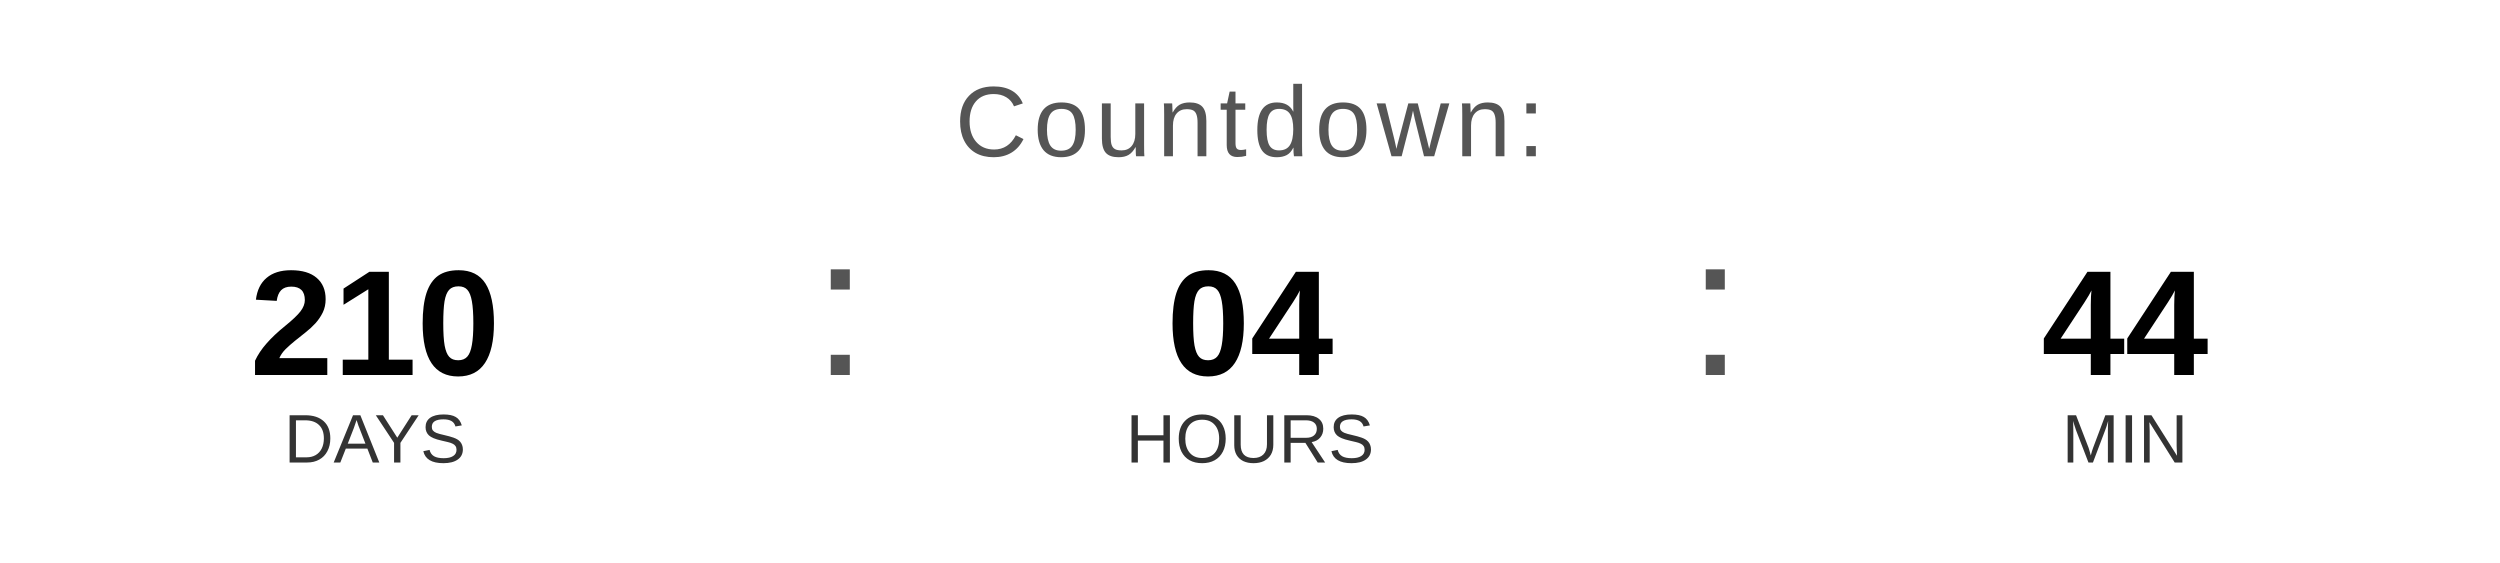
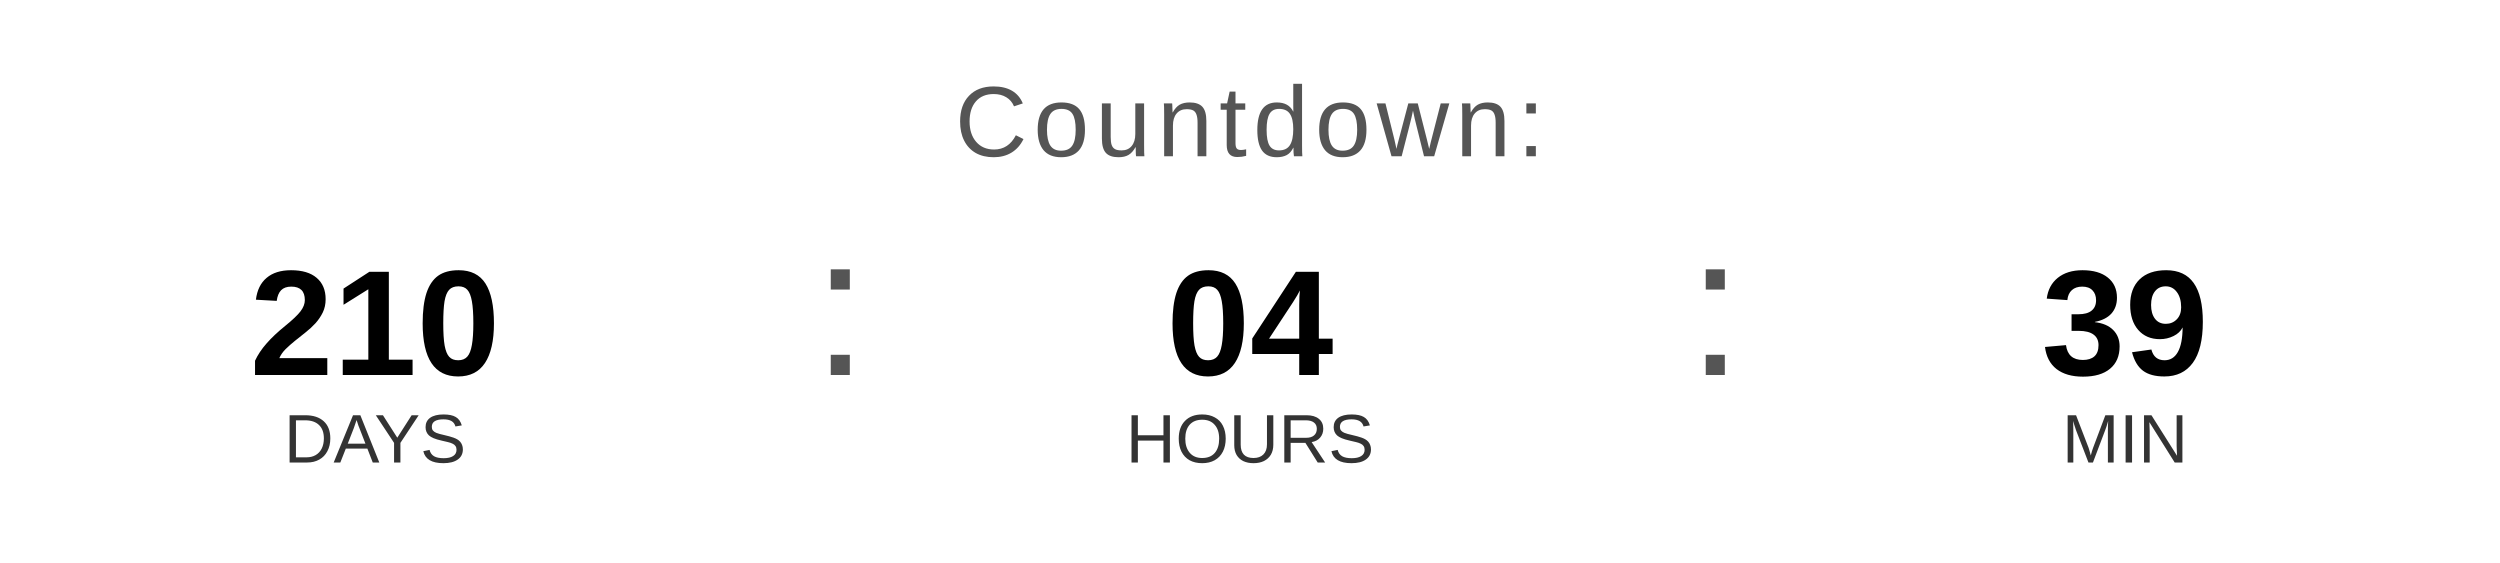
<svg xmlns="http://www.w3.org/2000/svg" width="400" height="90" viewBox="0 0 400 90">
  <text x="200" y="25" font-family="Arial, Helvetica, sans-serif" font-size="16" fill="#555555" text-anchor="middle" letter-spacing="1">
    Countdown:
  </text>
  <text x="60" y="60" font-family="Arial, Helvetica, sans-serif" font-size="24" font-weight="bold" fill="#000000" text-anchor="middle">210</text>
  <text x="60" y="74" font-family="Arial, Helvetica, sans-serif" font-size="11" fill="#333333" text-anchor="middle">DAYS</text>
  <text x="130" y="60" font-family="Arial, sans-serif" font-size="32" fill="#555555">:</text>
  <text x="200" y="60" font-family="Arial, Helvetica, sans-serif" font-size="24" font-weight="bold" fill="#000000" text-anchor="middle">04</text>
  <text x="200" y="74" font-family="Arial, Helvetica, sans-serif" font-size="11" fill="#333333" text-anchor="middle">HOURS</text>
  <text x="270" y="60" font-family="Arial, sans-serif" font-size="32" fill="#555555">:</text>
-   <text x="340" y="60" font-family="Arial, Helvetica, sans-serif" font-size="24" font-weight="bold" fill="#000000" text-anchor="middle">44</text>
+   <text x="340" y="60" font-family="Arial, Helvetica, sans-serif" font-size="24" font-weight="bold" fill="#000000" text-anchor="middle">39</text>
  <text x="340" y="74" font-family="Arial, Helvetica, sans-serif" font-size="11" fill="#333333" text-anchor="middle">MIN</text>
</svg>
